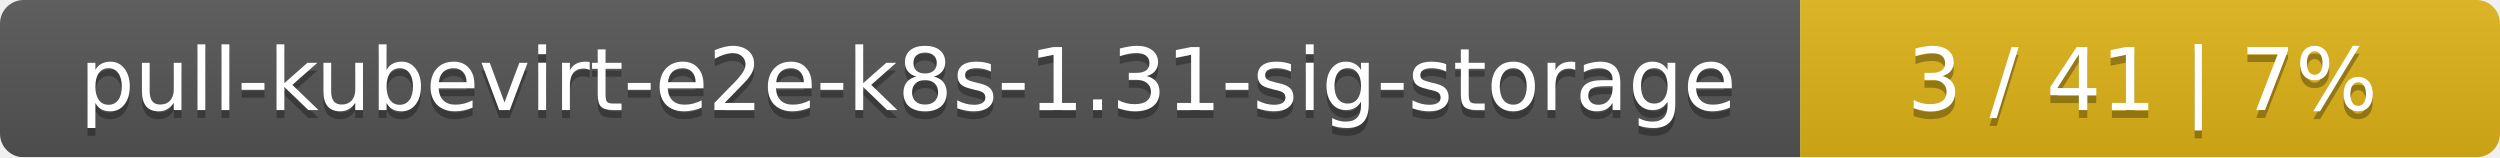
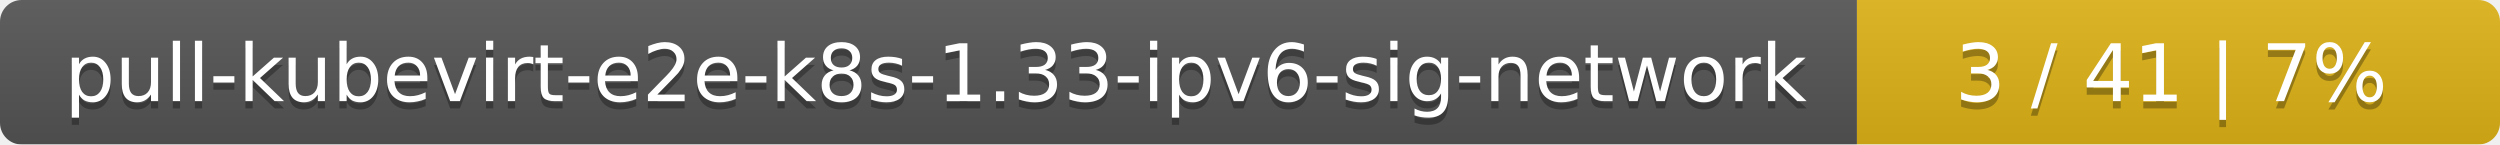
- <svg xmlns="http://www.w3.org/2000/svg" width="318" height="20">
+ <svg xmlns="http://www.w3.org/2000/svg" width="346" height="20">
  <linearGradient id="smooth" x2="0" y2="100%">
    <stop offset="0" stop-color="#bbb" stop-opacity=".1" />
    <stop offset="1" stop-opacity=".1" />
  </linearGradient>
  <mask id="round">
-     <rect width="318" height="20" rx="3" fill="#fff" />
+     <rect width="346" height="20" rx="3" fill="#fff" />
  </mask>
  <g mask="url(#round)">
-     <rect width="229" height="20" fill="#555" />
-     <rect x="229" width="89" height="20" fill="#dfb317" />
-     <rect width="318" height="20" fill="url(#smooth)" />
+     <rect width="257" height="20" fill="#555" />
+     <rect x="257" width="89" height="20" fill="#dfb317" />
+     <rect width="346" height="20" fill="url(#smooth)" />
  </g>
  <g fill="#fff" text-anchor="middle" font-family="DejaVu Sans,Verdana,Geneva,sans-serif" font-size="11">
-     <text x="115.5" y="15" fill="#010101" fill-opacity=".3">pull-kubevirt-e2e-k8s-1.31-sig-storage</text>
-     <text x="115.5" y="14">pull-kubevirt-e2e-k8s-1.31-sig-storage</text>
-     <text x="272.5" y="15" fill="#010101" fill-opacity=".3">3 / 41    |    7%</text>
-     <text x="272.5" y="14">3 / 41    |    7%</text>
+     <text x="129.5" y="15" fill="#010101" fill-opacity=".3">pull-kubevirt-e2e-k8s-1.33-ipv6-sig-network</text>
+     <text x="129.5" y="14">pull-kubevirt-e2e-k8s-1.33-ipv6-sig-network</text>
+     <text x="300.5" y="15" fill="#010101" fill-opacity=".3">3 / 41    |    7%</text>
+     <text x="300.5" y="14">3 / 41    |    7%</text>
  </g>
</svg>
